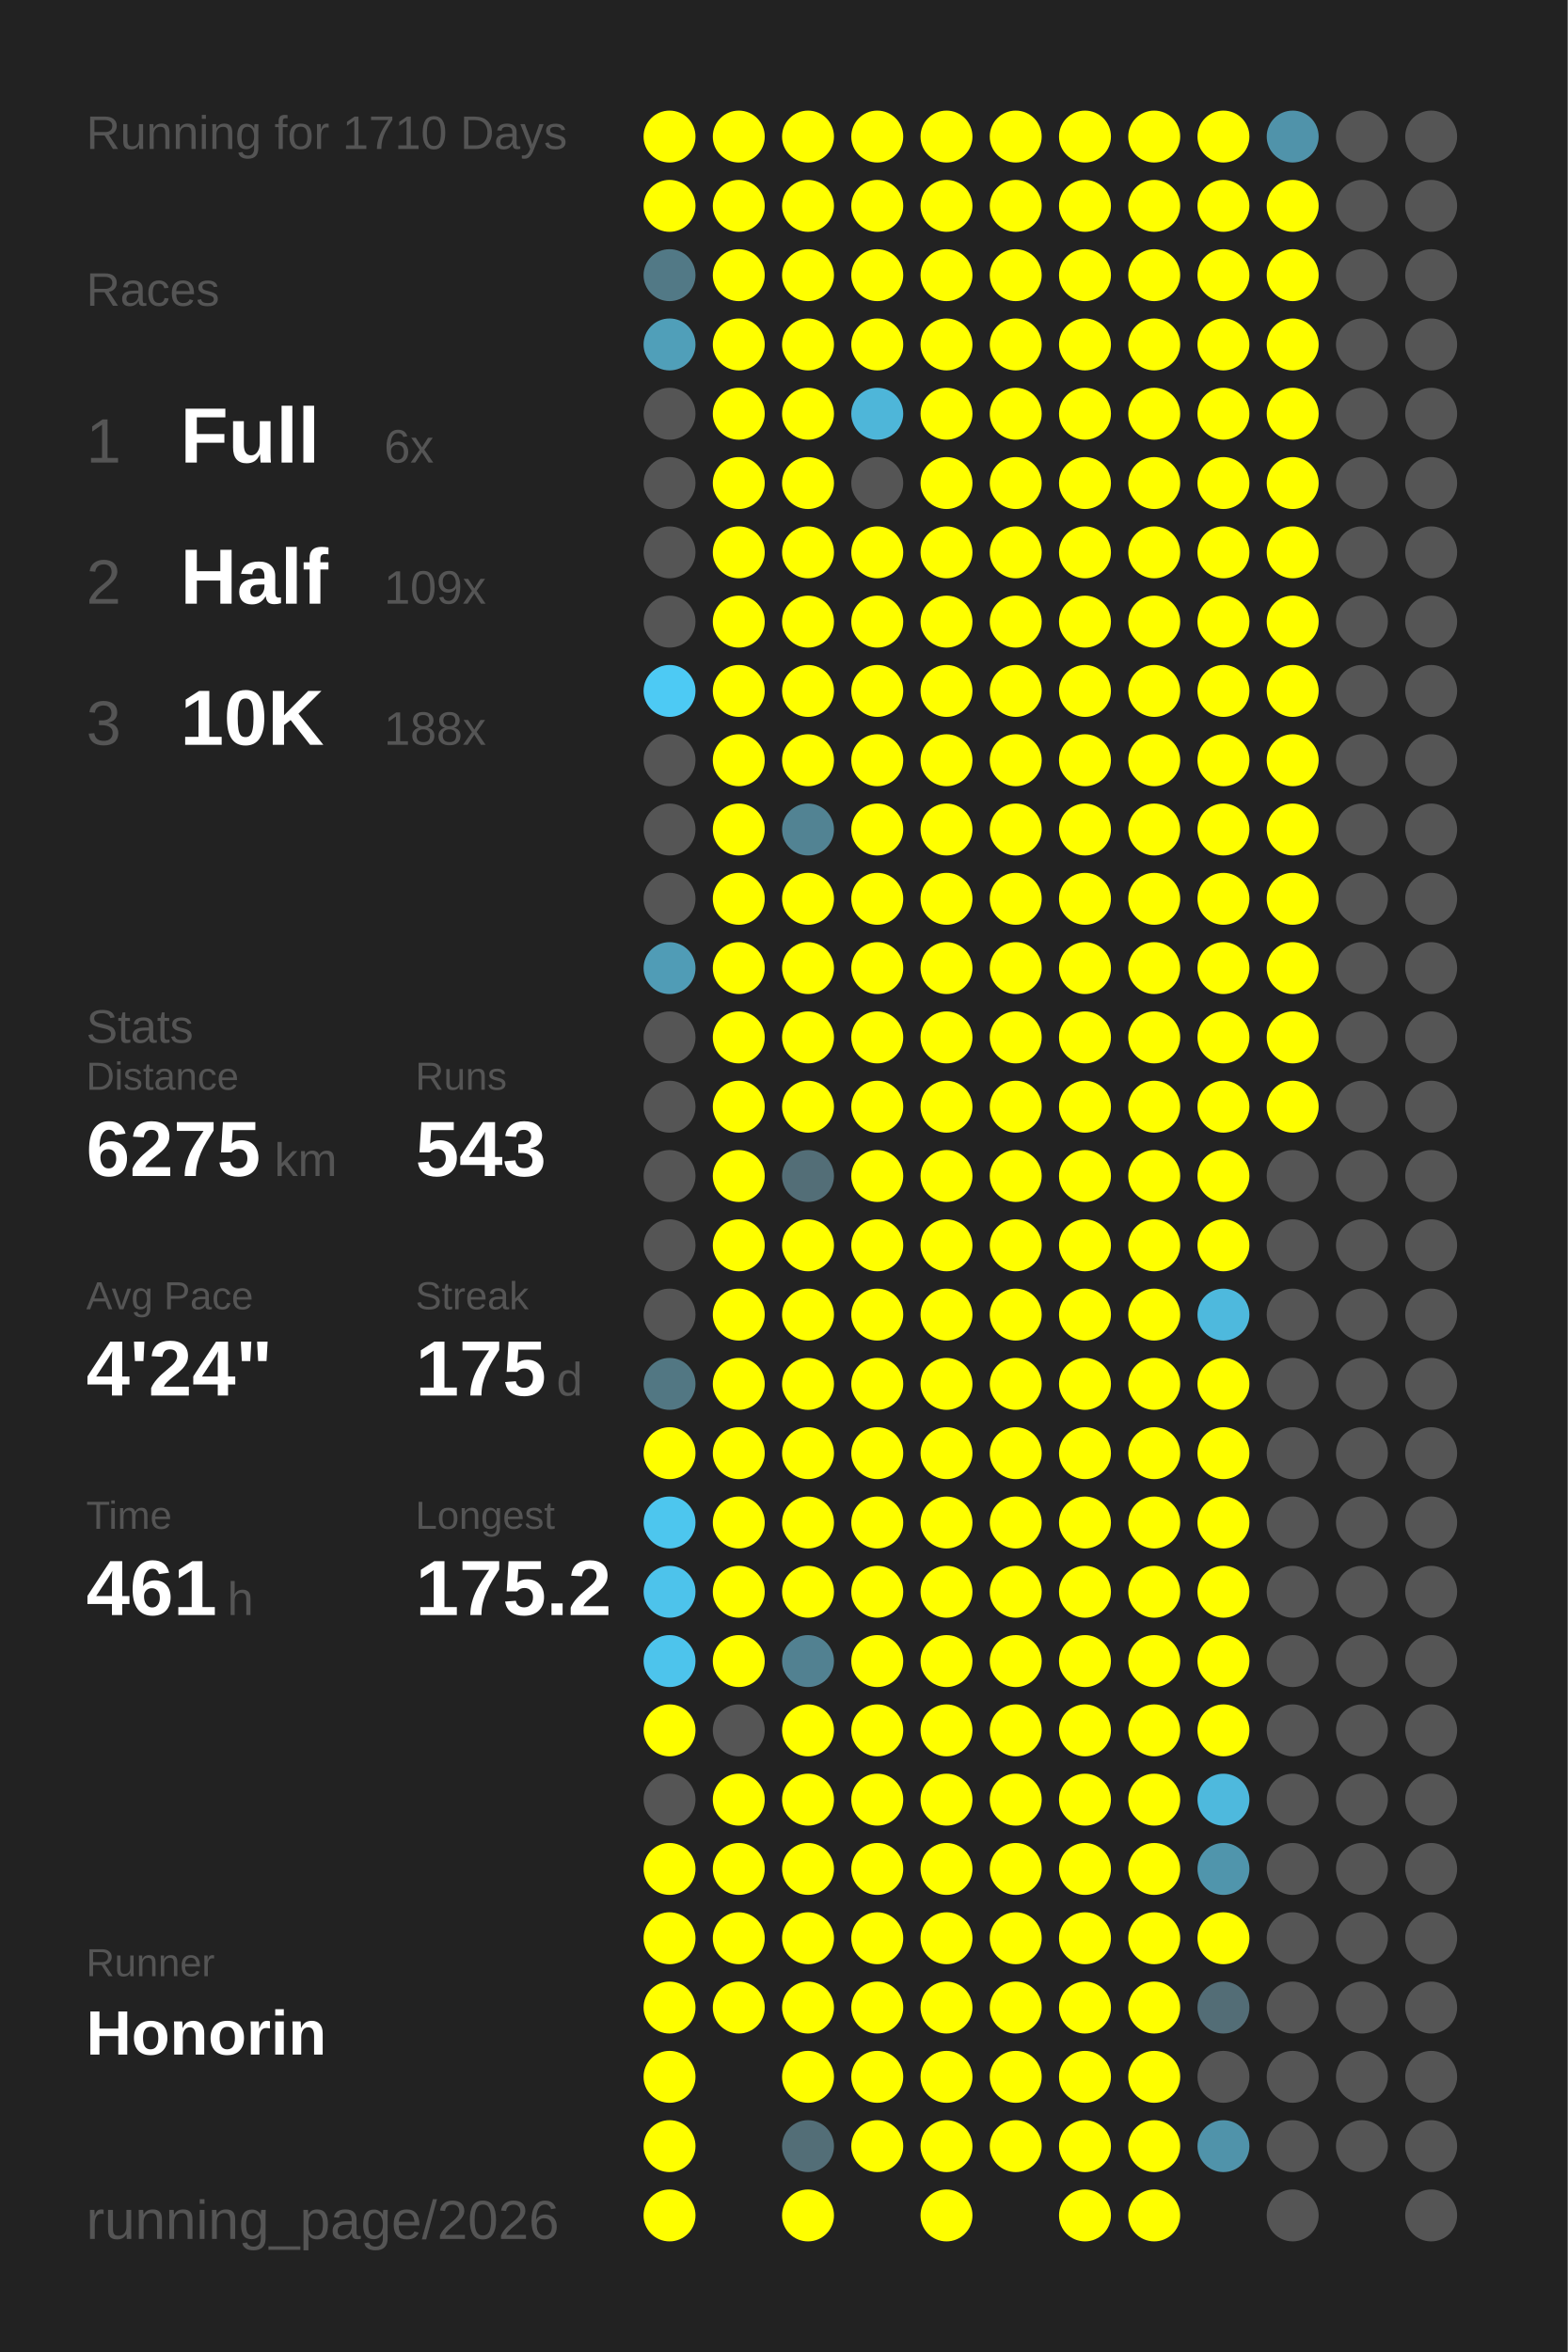
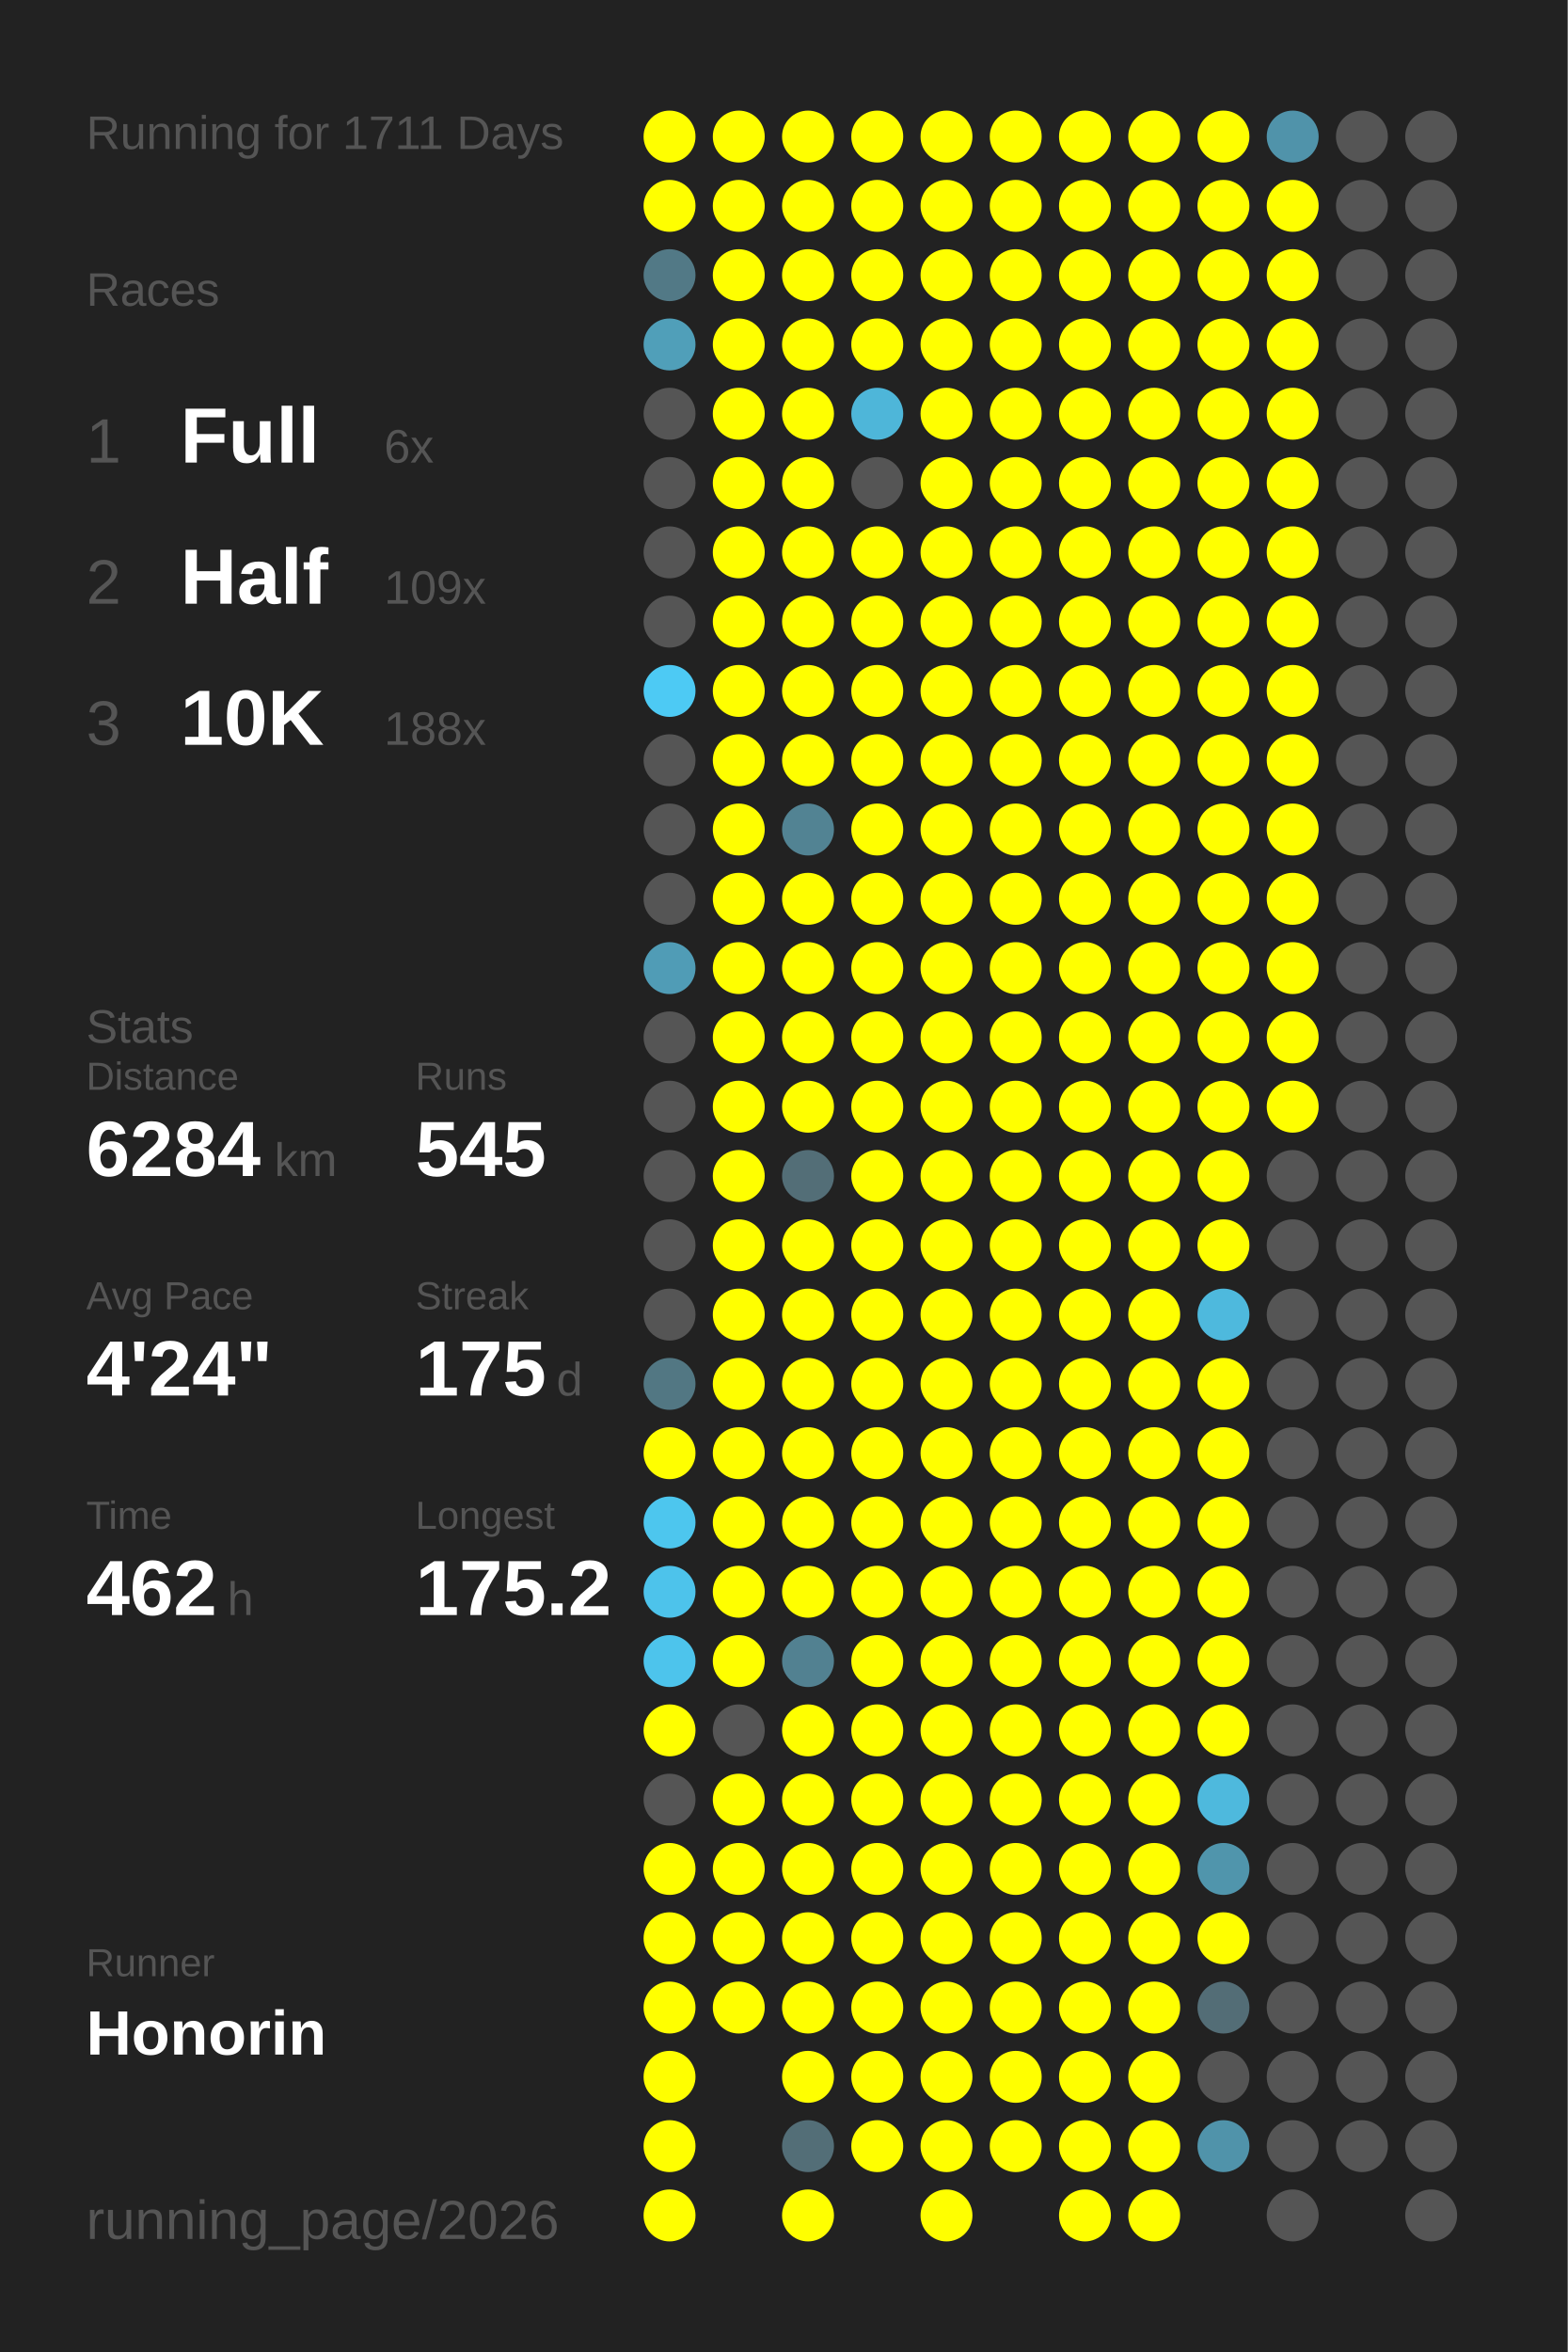
<svg xmlns="http://www.w3.org/2000/svg" baseProfile="full" height="300mm" version="1.1" viewBox="0,0,200,300" width="200mm">
  <defs />
  <rect fill="#222222" height="300" width="200" x="0" y="0" />
-   <text fill="#555555" style="font-size:6px; font-family:Arial;" x="11" y="19">Running for 1710 Days</text>
+   <text fill="#555555" style="font-size:6px; font-family:Arial;" x="11" y="19">Running for 1711 Days</text>
  <text fill="#555555" style="font-size:6px; font-family:Arial;" x="11" y="39">Races</text>
  <text fill="#555555" style="font-size:8px; font-family:Arial;" x="11" y="59">1</text>
  <text fill="#FFFFFF" style="font-size:10px; font-family:Arial; font-weight:bold;" x="23" y="59">Full</text>
  <text fill="#555555" style="font-size:6px; font-family:Arial;" x="49" y="59">6x</text>
  <text fill="#555555" style="font-size:8px; font-family:Arial;" x="11" y="77">2</text>
  <text fill="#FFFFFF" style="font-size:10px; font-family:Arial; font-weight:bold;" x="23" y="77">Half</text>
  <text fill="#555555" style="font-size:6px; font-family:Arial;" x="49" y="77">109x</text>
  <text fill="#555555" style="font-size:8px; font-family:Arial;" x="11" y="95">3</text>
  <text fill="#FFFFFF" style="font-size:10px; font-family:Arial; font-weight:bold;" x="23" y="95">10K</text>
  <text fill="#555555" style="font-size:6px; font-family:Arial;" x="49" y="95">188x</text>
  <text fill="#555555" style="font-size:6px; font-family:Arial;" x="11" y="133">Stats</text>
  <text fill="#555555" style="font-size:5px; font-family:Arial;" x="11" y="139">Distance</text>
-   <text fill="#FFFFFF" style="font-size:10px; font-family:Arial; font-weight:bold;" x="11" y="150">6275</text>
+   <text fill="#FFFFFF" style="font-size:10px; font-family:Arial; font-weight:bold;" x="11" y="150">6284</text>
  <text fill="#555555" style="font-size:6px; font-family:Arial;" x="35" y="150">km</text>
  <text fill="#555555" style="font-size:5px; font-family:Arial;" x="53" y="139">Runs</text>
-   <text fill="#FFFFFF" style="font-size:10px; font-family:Arial; font-weight:bold;" x="53" y="150">543</text>
+   <text fill="#FFFFFF" style="font-size:10px; font-family:Arial; font-weight:bold;" x="53" y="150">545</text>
  <text fill="#555555" style="font-size:5px; font-family:Arial;" x="11" y="167">Avg Pace</text>
  <text fill="#FFFFFF" style="font-size:10px; font-family:Arial; font-weight:bold;" x="11" y="178">4'24"</text>
  <text fill="#555555" style="font-size:5px; font-family:Arial;" x="53" y="167">Streak</text>
  <text fill="#FFFFFF" style="font-size:10px; font-family:Arial; font-weight:bold;" x="53" y="178">175</text>
  <text fill="#555555" style="font-size:6px; font-family:Arial;" x="71" y="178">d</text>
  <text fill="#555555" style="font-size:5px; font-family:Arial;" x="11" y="195">Time</text>
-   <text fill="#FFFFFF" style="font-size:10px; font-family:Arial; font-weight:bold;" x="11" y="206">461</text>
+   <text fill="#FFFFFF" style="font-size:10px; font-family:Arial; font-weight:bold;" x="11" y="206">462</text>
  <text fill="#555555" style="font-size:6px; font-family:Arial;" x="29" y="206">h</text>
  <text fill="#555555" style="font-size:5px; font-family:Arial;" x="53" y="195">Longest</text>
  <text fill="#FFFFFF" style="font-size:10px; font-family:Arial; font-weight:bold;" x="53" y="206">175.2</text>
  <text fill="#555555" style="font-size:5px; font-family:Arial;" x="11" y="252.065">Runner</text>
  <text fill="#FFFFFF" style="font-size:8px; font-family:Arial; font-weight:bold;" x="11" y="262.065">Honorin</text>
  <text fill="#555555" style="font-size:7px; font-family:Arial;" x="11" y="285.581">running_page/2026</text>
  <circle cx="85.417" cy="17.419" fill="#FFFF00" r="3.312" />
  <circle cx="85.417" cy="26.258" fill="#FFFF00" r="3.312" />
  <circle cx="85.417" cy="35.097" fill="#527986" r="3.312" />
  <circle cx="85.417" cy="43.935" fill="#509fb9" r="3.312" />
  <circle cx="85.417" cy="52.774" fill="#555555" r="3.312" />
  <circle cx="85.417" cy="61.613" fill="#555555" r="3.312" />
  <circle cx="85.417" cy="70.452" fill="#555555" r="3.312" />
  <circle cx="85.417" cy="79.29" fill="#555555" r="3.312" />
  <circle cx="85.417" cy="88.129" fill="#4dcaf4" r="3.312" />
  <circle cx="85.417" cy="96.968" fill="#555555" r="3.312" />
  <circle cx="85.417" cy="105.806" fill="#555555" r="3.312" />
  <circle cx="85.417" cy="114.645" fill="#555555" r="3.312" />
  <circle cx="85.417" cy="123.484" fill="#509cb6" r="3.312" />
  <circle cx="85.417" cy="132.323" fill="#555555" r="3.312" />
  <circle cx="85.417" cy="141.161" fill="#555555" r="3.312" />
  <circle cx="85.417" cy="150" fill="#555555" r="3.312" />
  <circle cx="85.417" cy="158.839" fill="#555555" r="3.312" />
  <circle cx="85.417" cy="167.677" fill="#555555" r="3.312" />
  <circle cx="85.417" cy="176.516" fill="#527783" r="3.312" />
  <circle cx="85.417" cy="185.355" fill="#FFFF00" r="3.312" />
  <circle cx="85.417" cy="194.194" fill="#4dc6ee" r="3.312" />
  <circle cx="85.417" cy="203.032" fill="#4dc3eb" r="3.312" />
  <circle cx="85.417" cy="211.871" fill="#4dc4ec" r="3.312" />
  <circle cx="85.417" cy="220.71" fill="#FFFF00" r="3.312" />
  <circle cx="85.417" cy="229.548" fill="#555555" r="3.312" />
  <circle cx="85.417" cy="238.387" fill="#FFFF00" r="3.312" />
  <circle cx="85.417" cy="247.226" fill="#FFFF00" r="3.312" />
  <circle cx="85.417" cy="256.065" fill="#FFFF00" r="3.312" />
  <circle cx="85.417" cy="264.903" fill="#FFFF00" r="3.312" />
  <circle cx="85.417" cy="273.742" fill="#FFFF00" r="3.312" />
  <circle cx="85.417" cy="282.581" fill="#FFFF00" r="3.312" />
  <circle cx="94.25" cy="17.419" fill="#FFFF00" r="3.312" />
  <circle cx="94.25" cy="26.258" fill="#FFFF00" r="3.312" />
  <circle cx="94.25" cy="35.097" fill="#FFFF00" r="3.312" />
  <circle cx="94.25" cy="43.935" fill="#FFFF00" r="3.312" />
  <circle cx="94.25" cy="52.774" fill="#FFFF00" r="3.312" />
  <circle cx="94.25" cy="61.613" fill="#FFFF00" r="3.312" />
  <circle cx="94.25" cy="70.452" fill="#FFFF00" r="3.312" />
  <circle cx="94.25" cy="79.29" fill="#FFFF00" r="3.312" />
  <circle cx="94.25" cy="88.129" fill="#FFFF00" r="3.312" />
  <circle cx="94.25" cy="96.968" fill="#FFFF00" r="3.312" />
  <circle cx="94.25" cy="105.806" fill="#FFFF00" r="3.312" />
  <circle cx="94.25" cy="114.645" fill="#FFFF00" r="3.312" />
  <circle cx="94.25" cy="123.484" fill="#FFFF00" r="3.312" />
  <circle cx="94.25" cy="132.323" fill="#FFFF00" r="3.312" />
  <circle cx="94.25" cy="141.161" fill="#FFFF00" r="3.312" />
  <circle cx="94.25" cy="150" fill="#FFFF00" r="3.312" />
  <circle cx="94.25" cy="158.839" fill="#FFFF00" r="3.312" />
  <circle cx="94.25" cy="167.677" fill="#FFFF00" r="3.312" />
  <circle cx="94.25" cy="176.516" fill="#FFFF00" r="3.312" />
  <circle cx="94.25" cy="185.355" fill="#FFFF00" r="3.312" />
  <circle cx="94.25" cy="194.194" fill="#FFFF00" r="3.312" />
  <circle cx="94.25" cy="203.032" fill="#FFFF00" r="3.312" />
  <circle cx="94.25" cy="211.871" fill="#FFFF00" r="3.312" />
  <circle cx="94.25" cy="220.71" fill="#555555" r="3.312" />
  <circle cx="94.25" cy="229.548" fill="#FFFF00" r="3.312" />
  <circle cx="94.25" cy="238.387" fill="#FFFF00" r="3.312" />
  <circle cx="94.25" cy="247.226" fill="#FFFF00" r="3.312" />
  <circle cx="94.25" cy="256.065" fill="#FFFF00" r="3.312" />
  <circle cx="103.083" cy="17.419" fill="#FFFF00" r="3.312" />
  <circle cx="103.083" cy="26.258" fill="#FFFF00" r="3.312" />
  <circle cx="103.083" cy="35.097" fill="#FFFF00" r="3.312" />
  <circle cx="103.083" cy="43.935" fill="#FFFF00" r="3.312" />
  <circle cx="103.083" cy="52.774" fill="#FFFF00" r="3.312" />
  <circle cx="103.083" cy="61.613" fill="#FFFF00" r="3.312" />
  <circle cx="103.083" cy="70.452" fill="#FFFF00" r="3.312" />
  <circle cx="103.083" cy="79.29" fill="#FFFF00" r="3.312" />
  <circle cx="103.083" cy="88.129" fill="#FFFF00" r="3.312" />
  <circle cx="103.083" cy="96.968" fill="#FFFF00" r="3.312" />
  <circle cx="103.083" cy="105.806" fill="#528393" r="3.312" />
  <circle cx="103.083" cy="114.645" fill="#FFFF00" r="3.312" />
  <circle cx="103.083" cy="123.484" fill="#FFFF00" r="3.312" />
  <circle cx="103.083" cy="132.323" fill="#FFFF00" r="3.312" />
  <circle cx="103.083" cy="141.161" fill="#FFFF00" r="3.312" />
  <circle cx="103.083" cy="150" fill="#536e77" r="3.312" />
  <circle cx="103.083" cy="158.839" fill="#FFFF00" r="3.312" />
  <circle cx="103.083" cy="167.677" fill="#FFFF00" r="3.312" />
  <circle cx="103.083" cy="176.516" fill="#FFFF00" r="3.312" />
  <circle cx="103.083" cy="185.355" fill="#FFFF00" r="3.312" />
  <circle cx="103.083" cy="194.194" fill="#FFFF00" r="3.312" />
  <circle cx="103.083" cy="203.032" fill="#FFFF00" r="3.312" />
  <circle cx="103.083" cy="211.871" fill="#528191" r="3.312" />
  <circle cx="103.083" cy="220.71" fill="#FFFF00" r="3.312" />
  <circle cx="103.083" cy="229.548" fill="#FFFF00" r="3.312" />
  <circle cx="103.083" cy="238.387" fill="#FFFF00" r="3.312" />
  <circle cx="103.083" cy="247.226" fill="#FFFF00" r="3.312" />
  <circle cx="103.083" cy="256.065" fill="#FFFF00" r="3.312" />
  <circle cx="103.083" cy="264.903" fill="#FFFF00" r="3.312" />
  <circle cx="103.083" cy="273.742" fill="#536e77" r="3.312" />
  <circle cx="103.083" cy="282.581" fill="#FFFF00" r="3.312" />
  <circle cx="111.917" cy="17.419" fill="#FFFF00" r="3.312" />
  <circle cx="111.917" cy="26.258" fill="#FFFF00" r="3.312" />
  <circle cx="111.917" cy="35.097" fill="#FFFF00" r="3.312" />
  <circle cx="111.917" cy="43.935" fill="#FFFF00" r="3.312" />
  <circle cx="111.917" cy="52.774" fill="#4eb6d9" r="3.312" />
  <circle cx="111.917" cy="61.613" fill="#555555" r="3.312" />
  <circle cx="111.917" cy="70.452" fill="#FFFF00" r="3.312" />
  <circle cx="111.917" cy="79.29" fill="#FFFF00" r="3.312" />
  <circle cx="111.917" cy="88.129" fill="#FFFF00" r="3.312" />
  <circle cx="111.917" cy="96.968" fill="#FFFF00" r="3.312" />
  <circle cx="111.917" cy="105.806" fill="#FFFF00" r="3.312" />
  <circle cx="111.917" cy="114.645" fill="#FFFF00" r="3.312" />
  <circle cx="111.917" cy="123.484" fill="#FFFF00" r="3.312" />
  <circle cx="111.917" cy="132.323" fill="#FFFF00" r="3.312" />
  <circle cx="111.917" cy="141.161" fill="#FFFF00" r="3.312" />
  <circle cx="111.917" cy="150" fill="#FFFF00" r="3.312" />
  <circle cx="111.917" cy="158.839" fill="#FFFF00" r="3.312" />
  <circle cx="111.917" cy="167.677" fill="#FFFF00" r="3.312" />
  <circle cx="111.917" cy="176.516" fill="#FFFF00" r="3.312" />
  <circle cx="111.917" cy="185.355" fill="#FFFF00" r="3.312" />
  <circle cx="111.917" cy="194.194" fill="#FFFF00" r="3.312" />
  <circle cx="111.917" cy="203.032" fill="#FFFF00" r="3.312" />
  <circle cx="111.917" cy="211.871" fill="#FFFF00" r="3.312" />
  <circle cx="111.917" cy="220.71" fill="#FFFF00" r="3.312" />
  <circle cx="111.917" cy="229.548" fill="#FFFF00" r="3.312" />
  <circle cx="111.917" cy="238.387" fill="#FFFF00" r="3.312" />
  <circle cx="111.917" cy="247.226" fill="#FFFF00" r="3.312" />
  <circle cx="111.917" cy="256.065" fill="#FFFF00" r="3.312" />
  <circle cx="111.917" cy="264.903" fill="#FFFF00" r="3.312" />
  <circle cx="111.917" cy="273.742" fill="#FFFF00" r="3.312" />
  <circle cx="120.75" cy="17.419" fill="#FFFF00" r="3.312" />
  <circle cx="120.75" cy="26.258" fill="#FFFF00" r="3.312" />
  <circle cx="120.75" cy="35.097" fill="#FFFF00" r="3.312" />
  <circle cx="120.75" cy="43.935" fill="#FFFF00" r="3.312" />
  <circle cx="120.75" cy="52.774" fill="#FFFF00" r="3.312" />
  <circle cx="120.75" cy="61.613" fill="#FFFF00" r="3.312" />
  <circle cx="120.75" cy="70.452" fill="#FFFF00" r="3.312" />
  <circle cx="120.75" cy="79.29" fill="#FFFF00" r="3.312" />
  <circle cx="120.75" cy="88.129" fill="#FFFF00" r="3.312" />
  <circle cx="120.75" cy="96.968" fill="#FFFF00" r="3.312" />
  <circle cx="120.75" cy="105.806" fill="#FFFF00" r="3.312" />
  <circle cx="120.75" cy="114.645" fill="#FFFF00" r="3.312" />
  <circle cx="120.75" cy="123.484" fill="#FFFF00" r="3.312" />
  <circle cx="120.75" cy="132.323" fill="#FFFF00" r="3.312" />
  <circle cx="120.75" cy="141.161" fill="#FFFF00" r="3.312" />
  <circle cx="120.75" cy="150" fill="#FFFF00" r="3.312" />
  <circle cx="120.75" cy="158.839" fill="#FFFF00" r="3.312" />
  <circle cx="120.75" cy="167.677" fill="#FFFF00" r="3.312" />
  <circle cx="120.75" cy="176.516" fill="#FFFF00" r="3.312" />
  <circle cx="120.75" cy="185.355" fill="#FFFF00" r="3.312" />
  <circle cx="120.75" cy="194.194" fill="#FFFF00" r="3.312" />
  <circle cx="120.75" cy="203.032" fill="#FFFF00" r="3.312" />
  <circle cx="120.75" cy="211.871" fill="#FFFF00" r="3.312" />
  <circle cx="120.75" cy="220.71" fill="#FFFF00" r="3.312" />
  <circle cx="120.75" cy="229.548" fill="#FFFF00" r="3.312" />
  <circle cx="120.75" cy="238.387" fill="#FFFF00" r="3.312" />
  <circle cx="120.75" cy="247.226" fill="#FFFF00" r="3.312" />
  <circle cx="120.75" cy="256.065" fill="#FFFF00" r="3.312" />
  <circle cx="120.75" cy="264.903" fill="#FFFF00" r="3.312" />
  <circle cx="120.75" cy="273.742" fill="#FFFF00" r="3.312" />
  <circle cx="120.75" cy="282.581" fill="#FFFF00" r="3.312" />
  <circle cx="129.583" cy="17.419" fill="#FFFF00" r="3.312" />
  <circle cx="129.583" cy="26.258" fill="#FFFF00" r="3.312" />
  <circle cx="129.583" cy="35.097" fill="#FFFF00" r="3.312" />
  <circle cx="129.583" cy="43.935" fill="#FFFF00" r="3.312" />
  <circle cx="129.583" cy="52.774" fill="#FFFF00" r="3.312" />
  <circle cx="129.583" cy="61.613" fill="#FFFF00" r="3.312" />
  <circle cx="129.583" cy="70.452" fill="#FFFF00" r="3.312" />
  <circle cx="129.583" cy="79.29" fill="#FFFF00" r="3.312" />
  <circle cx="129.583" cy="88.129" fill="#FFFF00" r="3.312" />
  <circle cx="129.583" cy="96.968" fill="#FFFF00" r="3.312" />
  <circle cx="129.583" cy="105.806" fill="#FFFF00" r="3.312" />
  <circle cx="129.583" cy="114.645" fill="#FFFF00" r="3.312" />
  <circle cx="129.583" cy="123.484" fill="#FFFF00" r="3.312" />
  <circle cx="129.583" cy="132.323" fill="#FFFF00" r="3.312" />
  <circle cx="129.583" cy="141.161" fill="#FFFF00" r="3.312" />
  <circle cx="129.583" cy="150" fill="#FFFF00" r="3.312" />
  <circle cx="129.583" cy="158.839" fill="#FFFF00" r="3.312" />
  <circle cx="129.583" cy="167.677" fill="#FFFF00" r="3.312" />
  <circle cx="129.583" cy="176.516" fill="#FFFF00" r="3.312" />
  <circle cx="129.583" cy="185.355" fill="#FFFF00" r="3.312" />
  <circle cx="129.583" cy="194.194" fill="#FFFF00" r="3.312" />
  <circle cx="129.583" cy="203.032" fill="#FFFF00" r="3.312" />
  <circle cx="129.583" cy="211.871" fill="#FFFF00" r="3.312" />
  <circle cx="129.583" cy="220.71" fill="#FFFF00" r="3.312" />
  <circle cx="129.583" cy="229.548" fill="#FFFF00" r="3.312" />
  <circle cx="129.583" cy="238.387" fill="#FFFF00" r="3.312" />
  <circle cx="129.583" cy="247.226" fill="#FFFF00" r="3.312" />
  <circle cx="129.583" cy="256.065" fill="#FFFF00" r="3.312" />
  <circle cx="129.583" cy="264.903" fill="#FFFF00" r="3.312" />
  <circle cx="129.583" cy="273.742" fill="#FFFF00" r="3.312" />
  <circle cx="138.417" cy="17.419" fill="#FFFF00" r="3.312" />
  <circle cx="138.417" cy="26.258" fill="#FFFF00" r="3.312" />
  <circle cx="138.417" cy="35.097" fill="#FFFF00" r="3.312" />
  <circle cx="138.417" cy="43.935" fill="#FFFF00" r="3.312" />
  <circle cx="138.417" cy="52.774" fill="#FFFF00" r="3.312" />
  <circle cx="138.417" cy="61.613" fill="#FFFF00" r="3.312" />
  <circle cx="138.417" cy="70.452" fill="#FFFF00" r="3.312" />
  <circle cx="138.417" cy="79.29" fill="#FFFF00" r="3.312" />
  <circle cx="138.417" cy="88.129" fill="#FFFF00" r="3.312" />
  <circle cx="138.417" cy="96.968" fill="#FFFF00" r="3.312" />
  <circle cx="138.417" cy="105.806" fill="#FFFF00" r="3.312" />
  <circle cx="138.417" cy="114.645" fill="#FFFF00" r="3.312" />
  <circle cx="138.417" cy="123.484" fill="#FFFF00" r="3.312" />
  <circle cx="138.417" cy="132.323" fill="#FFFF00" r="3.312" />
  <circle cx="138.417" cy="141.161" fill="#FFFF00" r="3.312" />
  <circle cx="138.417" cy="150" fill="#FFFF00" r="3.312" />
  <circle cx="138.417" cy="158.839" fill="#FFFF00" r="3.312" />
  <circle cx="138.417" cy="167.677" fill="#FFFF00" r="3.312" />
  <circle cx="138.417" cy="176.516" fill="#FFFF00" r="3.312" />
  <circle cx="138.417" cy="185.355" fill="#FFFF00" r="3.312" />
  <circle cx="138.417" cy="194.194" fill="#FFFF00" r="3.312" />
  <circle cx="138.417" cy="203.032" fill="#FFFF00" r="3.312" />
  <circle cx="138.417" cy="211.871" fill="#FFFF00" r="3.312" />
  <circle cx="138.417" cy="220.71" fill="#FFFF00" r="3.312" />
  <circle cx="138.417" cy="229.548" fill="#FFFF00" r="3.312" />
  <circle cx="138.417" cy="238.387" fill="#FFFF00" r="3.312" />
  <circle cx="138.417" cy="247.226" fill="#FFFF00" r="3.312" />
  <circle cx="138.417" cy="256.065" fill="#FFFF00" r="3.312" />
  <circle cx="138.417" cy="264.903" fill="#FFFF00" r="3.312" />
  <circle cx="138.417" cy="273.742" fill="#FFFF00" r="3.312" />
  <circle cx="138.417" cy="282.581" fill="#FFFF00" r="3.312" />
  <circle cx="147.25" cy="17.419" fill="#FFFF00" r="3.312" />
  <circle cx="147.25" cy="26.258" fill="#FFFF00" r="3.312" />
  <circle cx="147.25" cy="35.097" fill="#FFFF00" r="3.312" />
  <circle cx="147.25" cy="43.935" fill="#FFFF00" r="3.312" />
  <circle cx="147.25" cy="52.774" fill="#FFFF00" r="3.312" />
  <circle cx="147.25" cy="61.613" fill="#FFFF00" r="3.312" />
  <circle cx="147.25" cy="70.452" fill="#FFFF00" r="3.312" />
  <circle cx="147.25" cy="79.29" fill="#FFFF00" r="3.312" />
  <circle cx="147.25" cy="88.129" fill="#FFFF00" r="3.312" />
  <circle cx="147.25" cy="96.968" fill="#FFFF00" r="3.312" />
  <circle cx="147.25" cy="105.806" fill="#FFFF00" r="3.312" />
  <circle cx="147.25" cy="114.645" fill="#FFFF00" r="3.312" />
  <circle cx="147.25" cy="123.484" fill="#FFFF00" r="3.312" />
  <circle cx="147.25" cy="132.323" fill="#FFFF00" r="3.312" />
  <circle cx="147.25" cy="141.161" fill="#FFFF00" r="3.312" />
  <circle cx="147.25" cy="150" fill="#FFFF00" r="3.312" />
  <circle cx="147.25" cy="158.839" fill="#FFFF00" r="3.312" />
  <circle cx="147.25" cy="167.677" fill="#FFFF00" r="3.312" />
  <circle cx="147.25" cy="176.516" fill="#FFFF00" r="3.312" />
  <circle cx="147.25" cy="185.355" fill="#FFFF00" r="3.312" />
  <circle cx="147.25" cy="194.194" fill="#FFFF00" r="3.312" />
  <circle cx="147.25" cy="203.032" fill="#FFFF00" r="3.312" />
  <circle cx="147.25" cy="211.871" fill="#FFFF00" r="3.312" />
  <circle cx="147.25" cy="220.71" fill="#FFFF00" r="3.312" />
  <circle cx="147.25" cy="229.548" fill="#FFFF00" r="3.312" />
  <circle cx="147.25" cy="238.387" fill="#FFFF00" r="3.312" />
  <circle cx="147.25" cy="247.226" fill="#FFFF00" r="3.312" />
  <circle cx="147.25" cy="256.065" fill="#FFFF00" r="3.312" />
  <circle cx="147.25" cy="264.903" fill="#FFFF00" r="3.312" />
  <circle cx="147.25" cy="273.742" fill="#FFFF00" r="3.312" />
  <circle cx="147.25" cy="282.581" fill="#FFFF00" r="3.312" />
  <circle cx="156.083" cy="17.419" fill="#FFFF00" r="3.312" />
  <circle cx="156.083" cy="26.258" fill="#FFFF00" r="3.312" />
  <circle cx="156.083" cy="35.097" fill="#FFFF00" r="3.312" />
  <circle cx="156.083" cy="43.935" fill="#FFFF00" r="3.312" />
  <circle cx="156.083" cy="52.774" fill="#FFFF00" r="3.312" />
  <circle cx="156.083" cy="61.613" fill="#FFFF00" r="3.312" />
  <circle cx="156.083" cy="70.452" fill="#FFFF00" r="3.312" />
  <circle cx="156.083" cy="79.29" fill="#FFFF00" r="3.312" />
  <circle cx="156.083" cy="88.129" fill="#FFFF00" r="3.312" />
  <circle cx="156.083" cy="96.968" fill="#FFFF00" r="3.312" />
  <circle cx="156.083" cy="105.806" fill="#FFFF00" r="3.312" />
  <circle cx="156.083" cy="114.645" fill="#FFFF00" r="3.312" />
  <circle cx="156.083" cy="123.484" fill="#FFFF00" r="3.312" />
  <circle cx="156.083" cy="132.323" fill="#FFFF00" r="3.312" />
  <circle cx="156.083" cy="141.161" fill="#FFFF00" r="3.312" />
  <circle cx="156.083" cy="150" fill="#FFFF00" r="3.312" />
  <circle cx="156.083" cy="158.839" fill="#FFFF00" r="3.312" />
  <circle cx="156.083" cy="167.677" fill="#4eb9dd" r="3.312" />
  <circle cx="156.083" cy="176.516" fill="#FFFF00" r="3.312" />
  <circle cx="156.083" cy="185.355" fill="#FFFF00" r="3.312" />
  <circle cx="156.083" cy="194.194" fill="#FFFF00" r="3.312" />
  <circle cx="156.083" cy="203.032" fill="#FFFF00" r="3.312" />
  <circle cx="156.083" cy="211.871" fill="#FFFF00" r="3.312" />
  <circle cx="156.083" cy="220.71" fill="#FFFF00" r="3.312" />
  <circle cx="156.083" cy="229.548" fill="#4eb9dd" r="3.312" />
  <circle cx="156.083" cy="238.387" fill="#5095ac" r="3.312" />
  <circle cx="156.083" cy="247.226" fill="#FFFF00" r="3.312" />
  <circle cx="156.083" cy="256.065" fill="#536d76" r="3.312" />
  <circle cx="156.083" cy="264.903" fill="#555555" r="3.312" />
  <circle cx="156.083" cy="273.742" fill="#5093aa" r="3.312" />
  <circle cx="164.917" cy="17.419" fill="#5093aa" r="3.312" />
  <circle cx="164.917" cy="26.258" fill="#FFFF00" r="3.312" />
  <circle cx="164.917" cy="35.097" fill="#FFFF00" r="3.312" />
  <circle cx="164.917" cy="43.935" fill="#FFFF00" r="3.312" />
  <circle cx="164.917" cy="52.774" fill="#FFFF00" r="3.312" />
  <circle cx="164.917" cy="61.613" fill="#FFFF00" r="3.312" />
  <circle cx="164.917" cy="70.452" fill="#FFFF00" r="3.312" />
  <circle cx="164.917" cy="79.29" fill="#FFFF00" r="3.312" />
  <circle cx="164.917" cy="88.129" fill="#FFFF00" r="3.312" />
  <circle cx="164.917" cy="96.968" fill="#FFFF00" r="3.312" />
  <circle cx="164.917" cy="105.806" fill="#FFFF00" r="3.312" />
  <circle cx="164.917" cy="114.645" fill="#FFFF00" r="3.312" />
  <circle cx="164.917" cy="123.484" fill="#FFFF00" r="3.312" />
  <circle cx="164.917" cy="132.323" fill="#FFFF00" r="3.312" />
  <circle cx="164.917" cy="141.161" fill="#FFFF00" r="3.312" />
  <circle cx="164.917" cy="150" fill="#555555" r="3.312" />
  <circle cx="164.917" cy="158.839" fill="#555555" r="3.312" />
  <circle cx="164.917" cy="167.677" fill="#555555" r="3.312" />
  <circle cx="164.917" cy="176.516" fill="#555555" r="3.312" />
  <circle cx="164.917" cy="185.355" fill="#555555" r="3.312" />
  <circle cx="164.917" cy="194.194" fill="#555555" r="3.312" />
  <circle cx="164.917" cy="203.032" fill="#555555" r="3.312" />
  <circle cx="164.917" cy="211.871" fill="#555555" r="3.312" />
  <circle cx="164.917" cy="220.71" fill="#555555" r="3.312" />
  <circle cx="164.917" cy="229.548" fill="#555555" r="3.312" />
  <circle cx="164.917" cy="238.387" fill="#555555" r="3.312" />
  <circle cx="164.917" cy="247.226" fill="#555555" r="3.312" />
  <circle cx="164.917" cy="256.065" fill="#555555" r="3.312" />
  <circle cx="164.917" cy="264.903" fill="#555555" r="3.312" />
  <circle cx="164.917" cy="273.742" fill="#555555" r="3.312" />
  <circle cx="164.917" cy="282.581" fill="#555555" r="3.312" />
  <circle cx="173.75" cy="17.419" fill="#555555" r="3.312" />
  <circle cx="173.75" cy="26.258" fill="#555555" r="3.312" />
  <circle cx="173.75" cy="35.097" fill="#555555" r="3.312" />
  <circle cx="173.75" cy="43.935" fill="#555555" r="3.312" />
  <circle cx="173.75" cy="52.774" fill="#555555" r="3.312" />
  <circle cx="173.75" cy="61.613" fill="#555555" r="3.312" />
  <circle cx="173.75" cy="70.452" fill="#555555" r="3.312" />
  <circle cx="173.75" cy="79.29" fill="#555555" r="3.312" />
  <circle cx="173.75" cy="88.129" fill="#555555" r="3.312" />
  <circle cx="173.75" cy="96.968" fill="#555555" r="3.312" />
  <circle cx="173.75" cy="105.806" fill="#555555" r="3.312" />
  <circle cx="173.75" cy="114.645" fill="#555555" r="3.312" />
  <circle cx="173.75" cy="123.484" fill="#555555" r="3.312" />
  <circle cx="173.75" cy="132.323" fill="#555555" r="3.312" />
  <circle cx="173.75" cy="141.161" fill="#555555" r="3.312" />
  <circle cx="173.75" cy="150" fill="#555555" r="3.312" />
  <circle cx="173.75" cy="158.839" fill="#555555" r="3.312" />
  <circle cx="173.75" cy="167.677" fill="#555555" r="3.312" />
  <circle cx="173.75" cy="176.516" fill="#555555" r="3.312" />
  <circle cx="173.75" cy="185.355" fill="#555555" r="3.312" />
  <circle cx="173.75" cy="194.194" fill="#555555" r="3.312" />
  <circle cx="173.75" cy="203.032" fill="#555555" r="3.312" />
  <circle cx="173.75" cy="211.871" fill="#555555" r="3.312" />
  <circle cx="173.75" cy="220.71" fill="#555555" r="3.312" />
  <circle cx="173.75" cy="229.548" fill="#555555" r="3.312" />
  <circle cx="173.75" cy="238.387" fill="#555555" r="3.312" />
  <circle cx="173.75" cy="247.226" fill="#555555" r="3.312" />
  <circle cx="173.75" cy="256.065" fill="#555555" r="3.312" />
  <circle cx="173.75" cy="264.903" fill="#555555" r="3.312" />
  <circle cx="173.75" cy="273.742" fill="#555555" r="3.312" />
  <circle cx="182.583" cy="17.419" fill="#555555" r="3.312" />
  <circle cx="182.583" cy="26.258" fill="#555555" r="3.312" />
  <circle cx="182.583" cy="35.097" fill="#555555" r="3.312" />
  <circle cx="182.583" cy="43.935" fill="#555555" r="3.312" />
  <circle cx="182.583" cy="52.774" fill="#555555" r="3.312" />
  <circle cx="182.583" cy="61.613" fill="#555555" r="3.312" />
  <circle cx="182.583" cy="70.452" fill="#555555" r="3.312" />
  <circle cx="182.583" cy="79.29" fill="#555555" r="3.312" />
  <circle cx="182.583" cy="88.129" fill="#555555" r="3.312" />
  <circle cx="182.583" cy="96.968" fill="#555555" r="3.312" />
  <circle cx="182.583" cy="105.806" fill="#555555" r="3.312" />
  <circle cx="182.583" cy="114.645" fill="#555555" r="3.312" />
  <circle cx="182.583" cy="123.484" fill="#555555" r="3.312" />
  <circle cx="182.583" cy="132.323" fill="#555555" r="3.312" />
  <circle cx="182.583" cy="141.161" fill="#555555" r="3.312" />
  <circle cx="182.583" cy="150" fill="#555555" r="3.312" />
  <circle cx="182.583" cy="158.839" fill="#555555" r="3.312" />
  <circle cx="182.583" cy="167.677" fill="#555555" r="3.312" />
  <circle cx="182.583" cy="176.516" fill="#555555" r="3.312" />
  <circle cx="182.583" cy="185.355" fill="#555555" r="3.312" />
  <circle cx="182.583" cy="194.194" fill="#555555" r="3.312" />
  <circle cx="182.583" cy="203.032" fill="#555555" r="3.312" />
  <circle cx="182.583" cy="211.871" fill="#555555" r="3.312" />
  <circle cx="182.583" cy="220.71" fill="#555555" r="3.312" />
  <circle cx="182.583" cy="229.548" fill="#555555" r="3.312" />
  <circle cx="182.583" cy="238.387" fill="#555555" r="3.312" />
  <circle cx="182.583" cy="247.226" fill="#555555" r="3.312" />
  <circle cx="182.583" cy="256.065" fill="#555555" r="3.312" />
  <circle cx="182.583" cy="264.903" fill="#555555" r="3.312" />
  <circle cx="182.583" cy="273.742" fill="#555555" r="3.312" />
  <circle cx="182.583" cy="282.581" fill="#555555" r="3.312" />
</svg>
